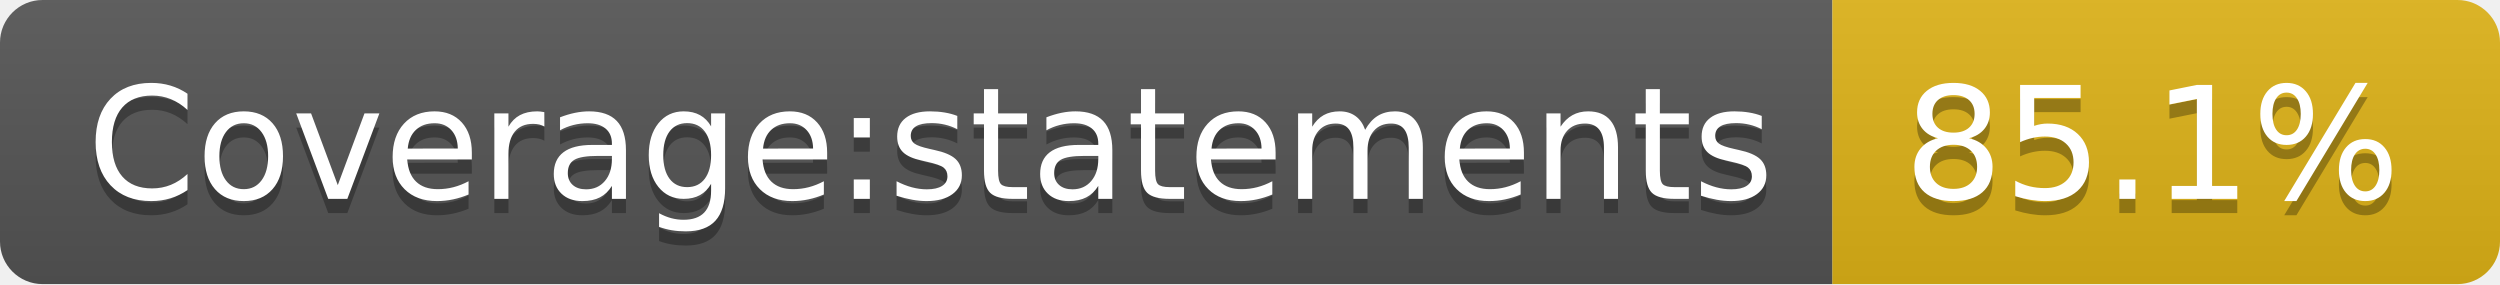
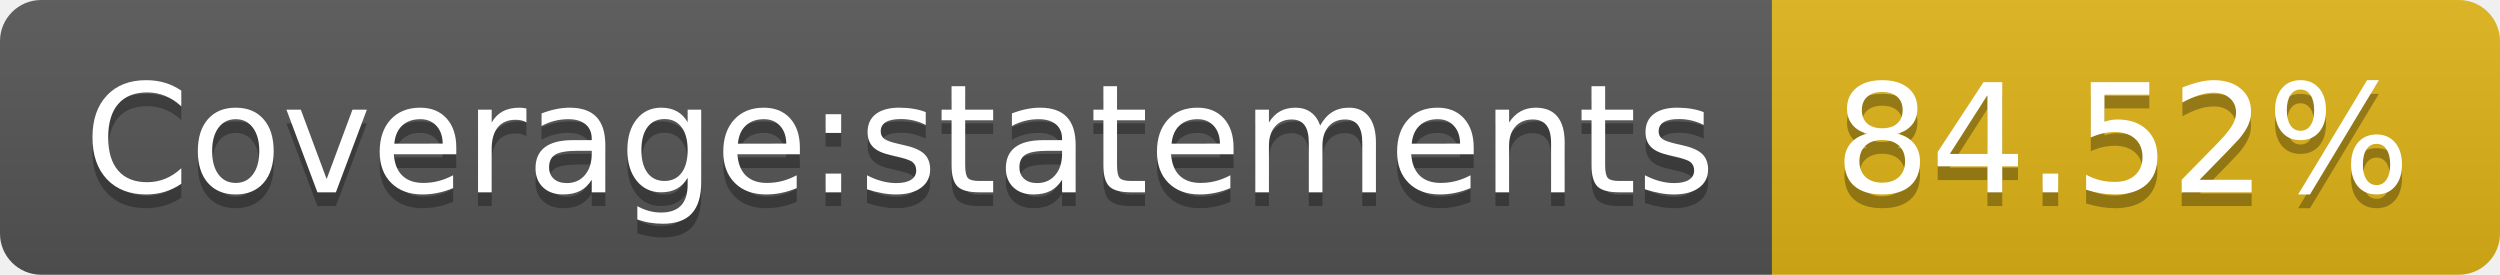
- <svg xmlns="http://www.w3.org/2000/svg" width="176" height="20" role="img" aria-label="Coverage:statements: 85.1%">
+ <svg xmlns="http://www.w3.org/2000/svg" width="182" height="20" role="img" aria-label="Coverage:statements: 84.52%">
  <linearGradient id="s" x2="0" y2="100%">
    <stop offset="0" stop-color="#bbb" stop-opacity=".1" />
    <stop offset="1" stop-opacity=".1" />
  </linearGradient>
  <clipPath id="r">
-     <rect width="176" height="20" rx="3" fill="#fff" />
+     <rect width="182" height="20" rx="3" fill="#fff" />
  </clipPath>
  <g clip-path="url(#r)">
    <rect width="129" height="20" fill="#555" />
-     <rect x="129" width="47" height="20" fill="#dfb317" />
-     <rect width="176" height="20" fill="url(#s)" />
+     <rect x="129" width="53" height="20" fill="#dfb317" />
+     <rect width="182" height="20" fill="url(#s)" />
  </g>
  <g fill="#fff" text-anchor="middle" font-family="Verdana,Geneva,DejaVu Sans,sans-serif" text-rendering="geometricPrecision" font-size="110">
    <text aria-hidden="true" x="655" y="150" fill="#010101" fill-opacity=".3" transform="scale(.1)" textLength="1190">Coverage:statements</text>
    <text x="655" y="140" transform="scale(.1)" fill="#fff" textLength="1190">Coverage:statements</text>
-     <text aria-hidden="true" x="1515" y="150" fill="#010101" fill-opacity=".3" transform="scale(.1)" textLength="370">85.1%</text>
-     <text x="1515" y="140" transform="scale(.1)" fill="#fff" textLength="370">85.1%</text>
+     <text aria-hidden="true" x="1545" y="150" fill="#010101" fill-opacity=".3" transform="scale(.1)" textLength="430">84.52%</text>
+     <text x="1545" y="140" transform="scale(.1)" fill="#fff" textLength="430">84.52%</text>
  </g>
</svg>
